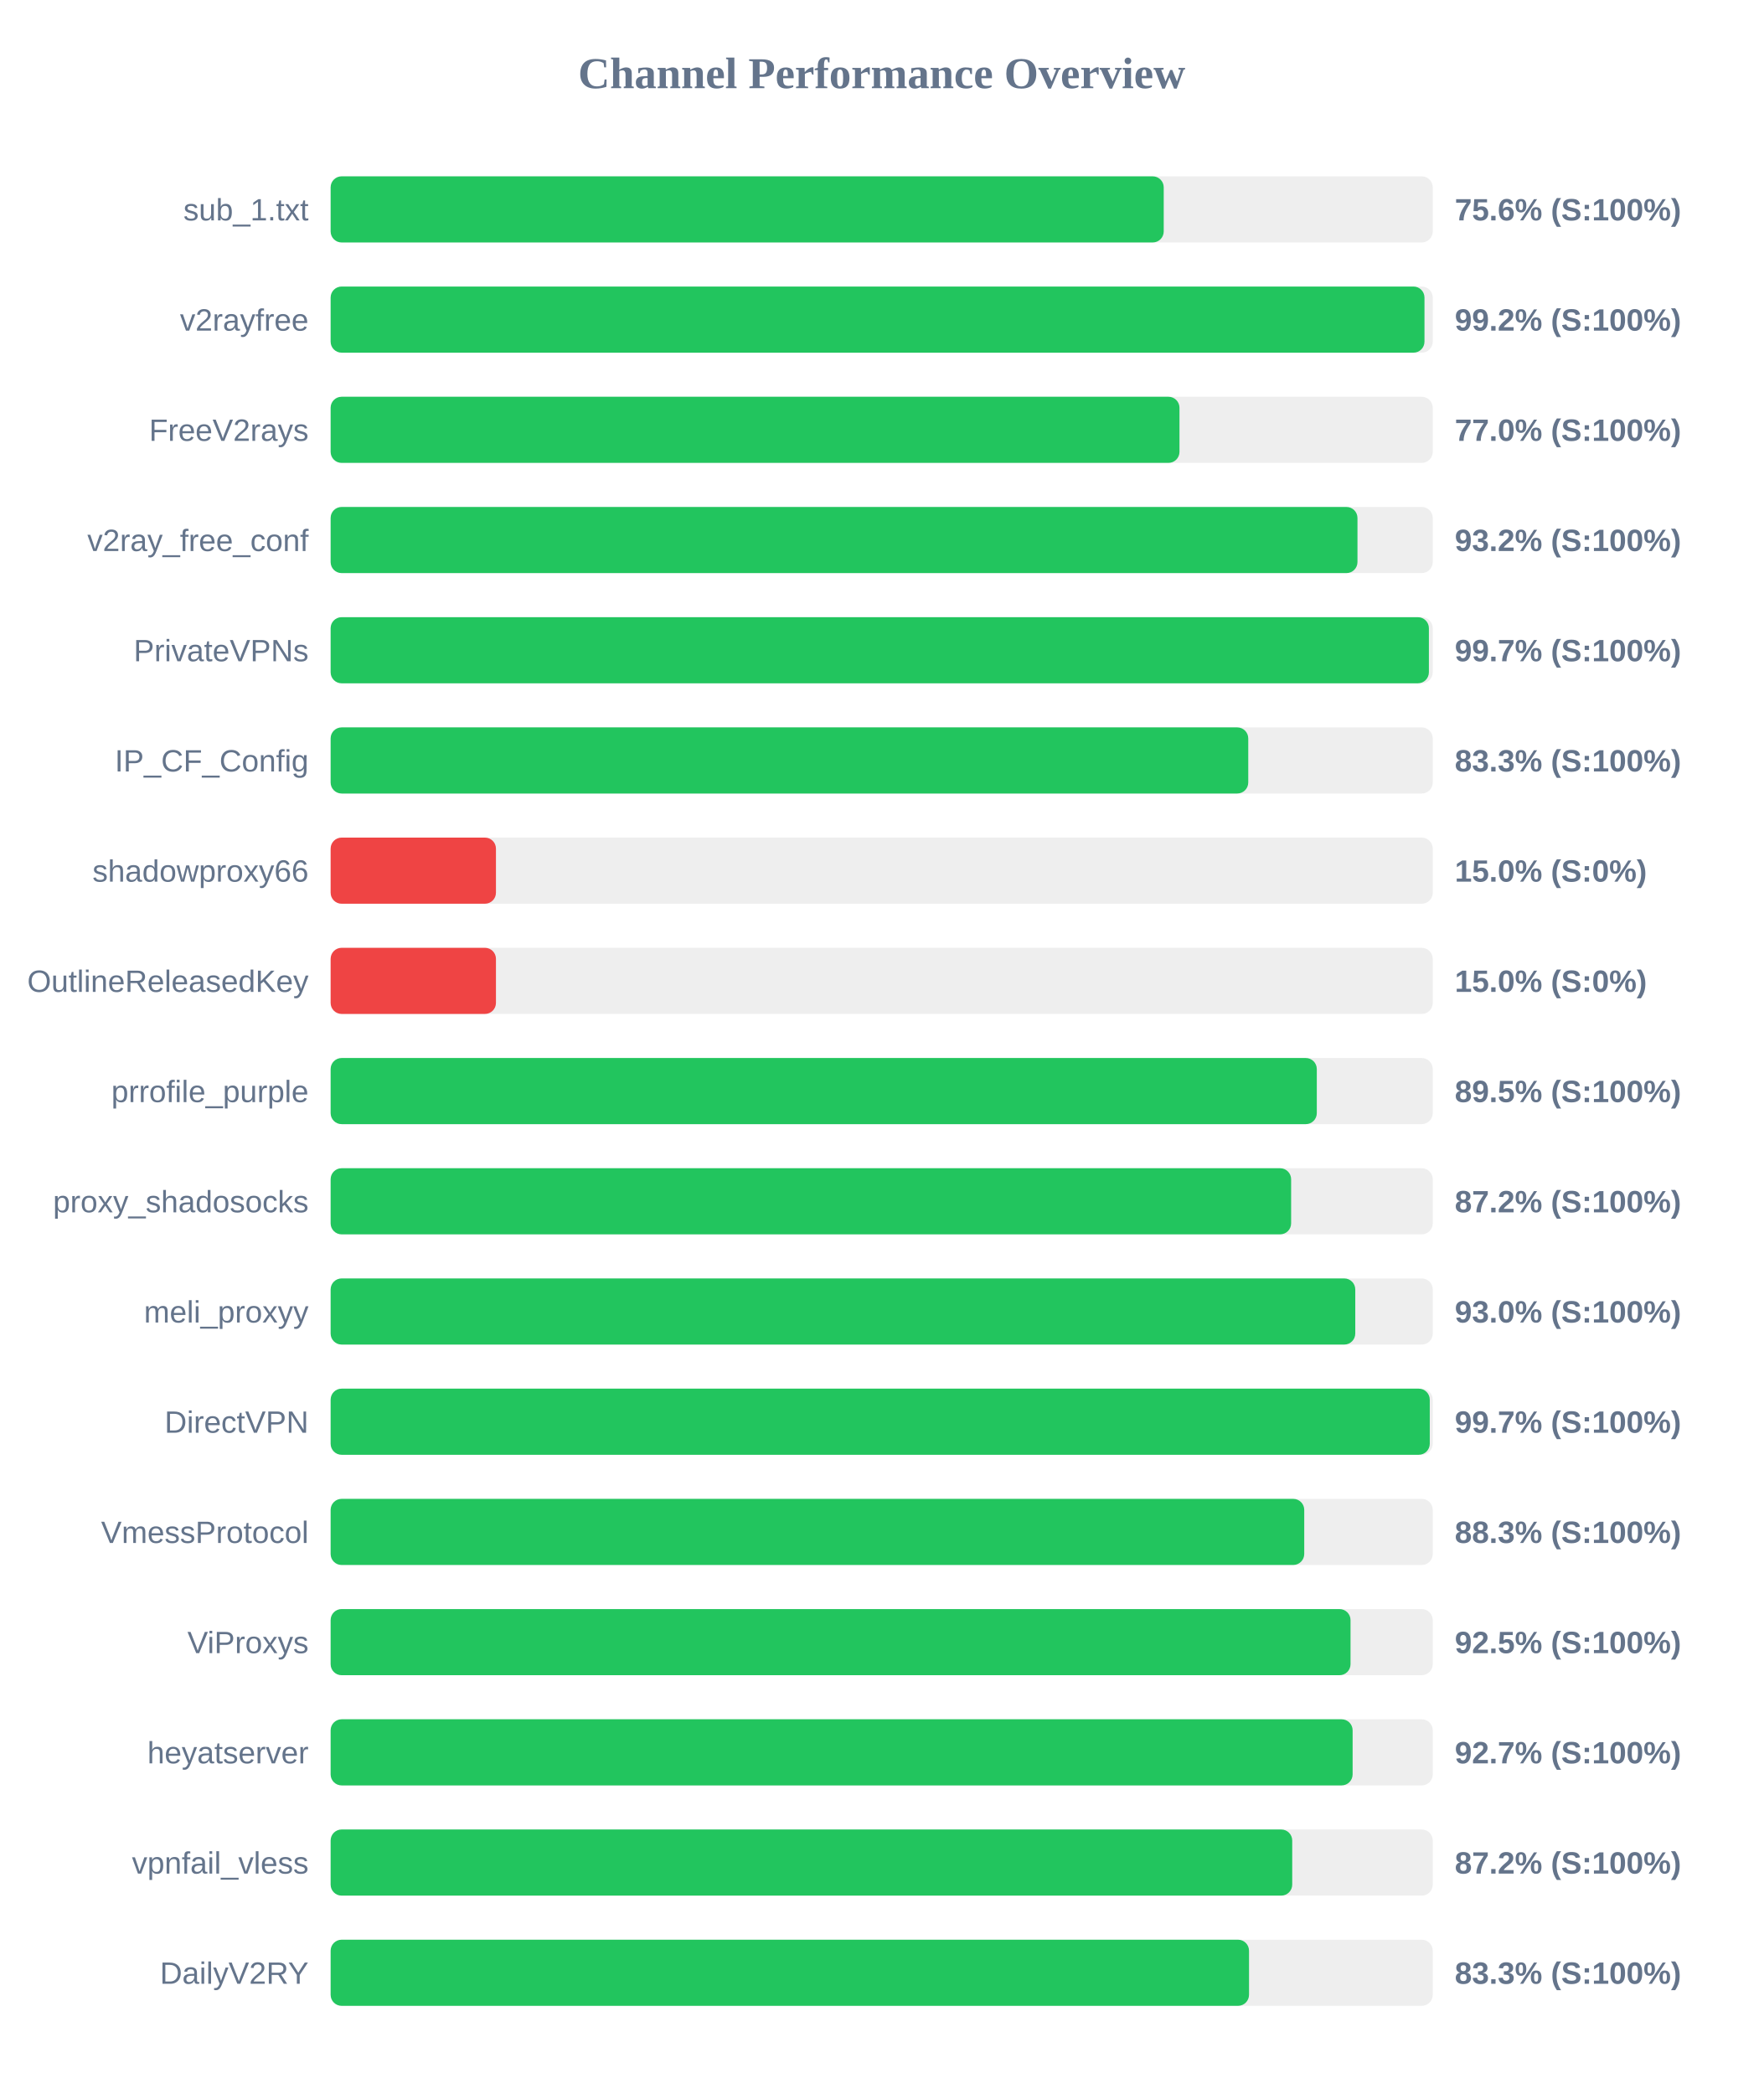
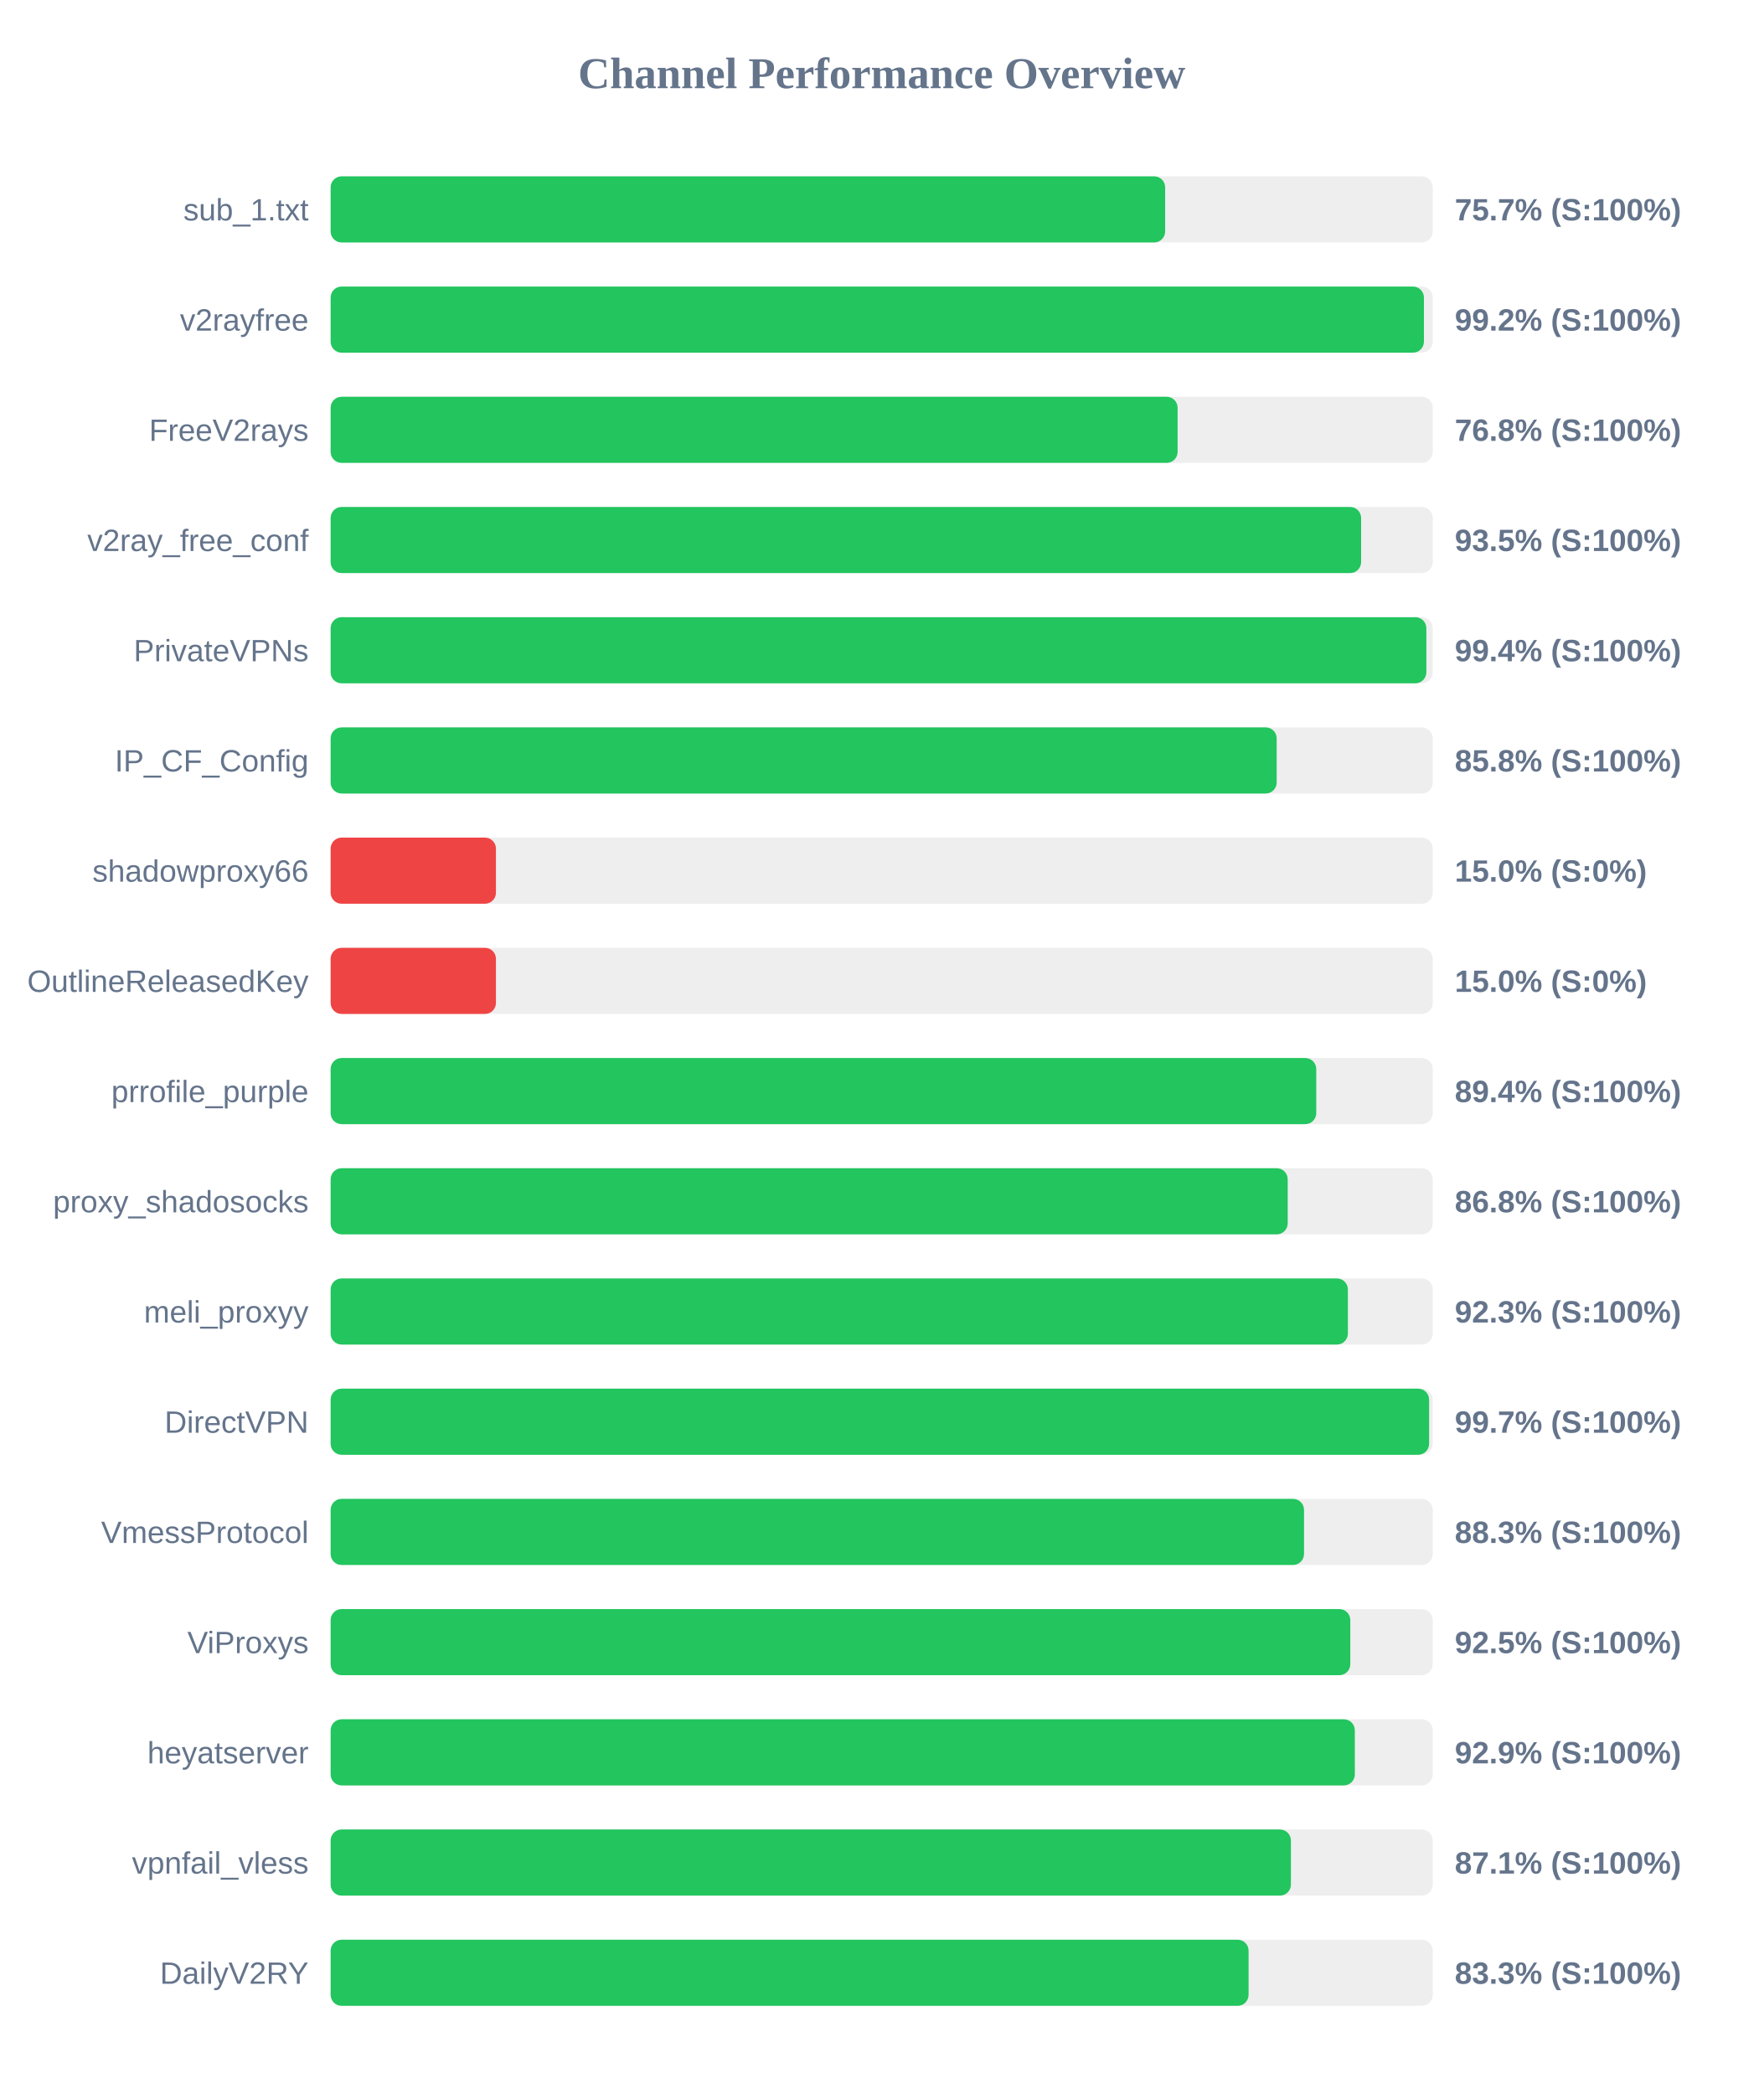
<svg xmlns="http://www.w3.org/2000/svg" width="800" height="950" version="1.1">
  <style>
        .row { font: 14px Arial; fill: #64748b; }
        .score { font: bold 14px Arial; fill: #64748b; }
    </style>
  <text x="400" y="40" text-anchor="middle" font-size="20px" font-weight="bold" fill="#64748b">Channel Performance Overview</text>
  <rect x="150" y="80" width="500" height="30" fill="#eee" rx="5" />
-   <rect x="150" y="80" width="377.95" height="30" fill="#22c55e" rx="5" />
+   <rect x="150" y="80" width="378.6" height="30" fill="#22c55e" rx="5" />
  <text x="140" y="100" text-anchor="end" class="row">sub_1.txt</text>
-   <text x="660" y="100" text-anchor="start" class="score">75.6% (S:100%)</text>
+   <text x="660" y="100" text-anchor="start" class="score">75.7% (S:100%)</text>
  <rect x="150" y="130" width="500" height="30" fill="#eee" rx="5" />
-   <rect x="150" y="130" width="496.25" height="30" fill="#22c55e" rx="5" />
+   <rect x="150" y="130" width="496.0" height="30" fill="#22c55e" rx="5" />
  <text x="140" y="150" text-anchor="end" class="row">v2rayfree</text>
  <text x="660" y="150" text-anchor="start" class="score">99.2% (S:100%)</text>
  <rect x="150" y="180" width="500" height="30" fill="#eee" rx="5" />
-   <rect x="150" y="180" width="385.1" height="30" fill="#22c55e" rx="5" />
+   <rect x="150" y="180" width="384.25" height="30" fill="#22c55e" rx="5" />
  <text x="140" y="200" text-anchor="end" class="row">FreeV2rays</text>
-   <text x="660" y="200" text-anchor="start" class="score">77.0% (S:100%)</text>
+   <text x="660" y="200" text-anchor="start" class="score">76.8% (S:100%)</text>
  <rect x="150" y="230" width="500" height="30" fill="#eee" rx="5" />
-   <rect x="150" y="230" width="465.85" height="30" fill="#22c55e" rx="5" />
+   <rect x="150" y="230" width="467.5" height="30" fill="#22c55e" rx="5" />
  <text x="140" y="250" text-anchor="end" class="row">v2ray_free_conf</text>
-   <text x="660" y="250" text-anchor="start" class="score">93.2% (S:100%)</text>
+   <text x="660" y="250" text-anchor="start" class="score">93.5% (S:100%)</text>
  <rect x="150" y="280" width="500" height="30" fill="#eee" rx="5" />
-   <rect x="150" y="280" width="498.25" height="30" fill="#22c55e" rx="5" />
+   <rect x="150" y="280" width="497.1" height="30" fill="#22c55e" rx="5" />
  <text x="140" y="300" text-anchor="end" class="row">PrivateVPNs</text>
-   <text x="660" y="300" text-anchor="start" class="score">99.7% (S:100%)</text>
+   <text x="660" y="300" text-anchor="start" class="score">99.4% (S:100%)</text>
  <rect x="150" y="330" width="500" height="30" fill="#eee" rx="5" />
-   <rect x="150" y="330" width="416.3" height="30" fill="#22c55e" rx="5" />
+   <rect x="150" y="330" width="429.2" height="30" fill="#22c55e" rx="5" />
  <text x="140" y="350" text-anchor="end" class="row">IP_CF_Config</text>
-   <text x="660" y="350" text-anchor="start" class="score">83.3% (S:100%)</text>
+   <text x="660" y="350" text-anchor="start" class="score">85.8% (S:100%)</text>
  <rect x="150" y="380" width="500" height="30" fill="#eee" rx="5" />
  <rect x="150" y="380" width="75.0" height="30" fill="#ef4444" rx="5" />
  <text x="140" y="400" text-anchor="end" class="row">shadowproxy66</text>
  <text x="660" y="400" text-anchor="start" class="score">15.0% (S:0%)</text>
  <rect x="150" y="430" width="500" height="30" fill="#eee" rx="5" />
  <rect x="150" y="430" width="75.0" height="30" fill="#ef4444" rx="5" />
  <text x="140" y="450" text-anchor="end" class="row">OutlineReleasedKey</text>
  <text x="660" y="450" text-anchor="start" class="score">15.0% (S:0%)</text>
  <rect x="150" y="480" width="500" height="30" fill="#eee" rx="5" />
-   <rect x="150" y="480" width="447.4" height="30" fill="#22c55e" rx="5" />
+   <rect x="150" y="480" width="447.15" height="30" fill="#22c55e" rx="5" />
  <text x="140" y="500" text-anchor="end" class="row">prrofile_purple</text>
-   <text x="660" y="500" text-anchor="start" class="score">89.5% (S:100%)</text>
+   <text x="660" y="500" text-anchor="start" class="score">89.4% (S:100%)</text>
  <rect x="150" y="530" width="500" height="30" fill="#eee" rx="5" />
-   <rect x="150" y="530" width="435.75" height="30" fill="#22c55e" rx="5" />
+   <rect x="150" y="530" width="434.2" height="30" fill="#22c55e" rx="5" />
  <text x="140" y="550" text-anchor="end" class="row">proxy_shadosocks</text>
-   <text x="660" y="550" text-anchor="start" class="score">87.2% (S:100%)</text>
+   <text x="660" y="550" text-anchor="start" class="score">86.8% (S:100%)</text>
  <rect x="150" y="580" width="500" height="30" fill="#eee" rx="5" />
-   <rect x="150" y="580" width="464.85" height="30" fill="#22c55e" rx="5" />
+   <rect x="150" y="580" width="461.5" height="30" fill="#22c55e" rx="5" />
  <text x="140" y="600" text-anchor="end" class="row">meli_proxyy</text>
-   <text x="660" y="600" text-anchor="start" class="score">93.0% (S:100%)</text>
+   <text x="660" y="600" text-anchor="start" class="score">92.3% (S:100%)</text>
  <rect x="150" y="630" width="500" height="30" fill="#eee" rx="5" />
-   <rect x="150" y="630" width="498.65" height="30" fill="#22c55e" rx="5" />
+   <rect x="150" y="630" width="498.35" height="30" fill="#22c55e" rx="5" />
  <text x="140" y="650" text-anchor="end" class="row">DirectVPN</text>
  <text x="660" y="650" text-anchor="start" class="score">99.7% (S:100%)</text>
  <rect x="150" y="680" width="500" height="30" fill="#eee" rx="5" />
-   <rect x="150" y="680" width="441.7" height="30" fill="#22c55e" rx="5" />
+   <rect x="150" y="680" width="441.6" height="30" fill="#22c55e" rx="5" />
  <text x="140" y="700" text-anchor="end" class="row">VmessProtocol</text>
  <text x="660" y="700" text-anchor="start" class="score">88.3% (S:100%)</text>
  <rect x="150" y="730" width="500" height="30" fill="#eee" rx="5" />
-   <rect x="150" y="730" width="462.7" height="30" fill="#22c55e" rx="5" />
+   <rect x="150" y="730" width="462.6" height="30" fill="#22c55e" rx="5" />
  <text x="140" y="750" text-anchor="end" class="row">ViProxys</text>
  <text x="660" y="750" text-anchor="start" class="score">92.5% (S:100%)</text>
  <rect x="150" y="780" width="500" height="30" fill="#eee" rx="5" />
-   <rect x="150" y="780" width="463.65" height="30" fill="#22c55e" rx="5" />
+   <rect x="150" y="780" width="464.65" height="30" fill="#22c55e" rx="5" />
  <text x="140" y="800" text-anchor="end" class="row">heyatserver</text>
-   <text x="660" y="800" text-anchor="start" class="score">92.7% (S:100%)</text>
+   <text x="660" y="800" text-anchor="start" class="score">92.9% (S:100%)</text>
  <rect x="150" y="830" width="500" height="30" fill="#eee" rx="5" />
-   <rect x="150" y="830" width="436.25" height="30" fill="#22c55e" rx="5" />
+   <rect x="150" y="830" width="435.65" height="30" fill="#22c55e" rx="5" />
  <text x="140" y="850" text-anchor="end" class="row">vpnfail_vless</text>
-   <text x="660" y="850" text-anchor="start" class="score">87.2% (S:100%)</text>
+   <text x="660" y="850" text-anchor="start" class="score">87.1% (S:100%)</text>
  <rect x="150" y="880" width="500" height="30" fill="#eee" rx="5" />
-   <rect x="150" y="880" width="416.65" height="30" fill="#22c55e" rx="5" />
+   <rect x="150" y="880" width="416.45" height="30" fill="#22c55e" rx="5" />
  <text x="140" y="900" text-anchor="end" class="row">DailyV2RY</text>
  <text x="660" y="900" text-anchor="start" class="score">83.3% (S:100%)</text>
</svg>
